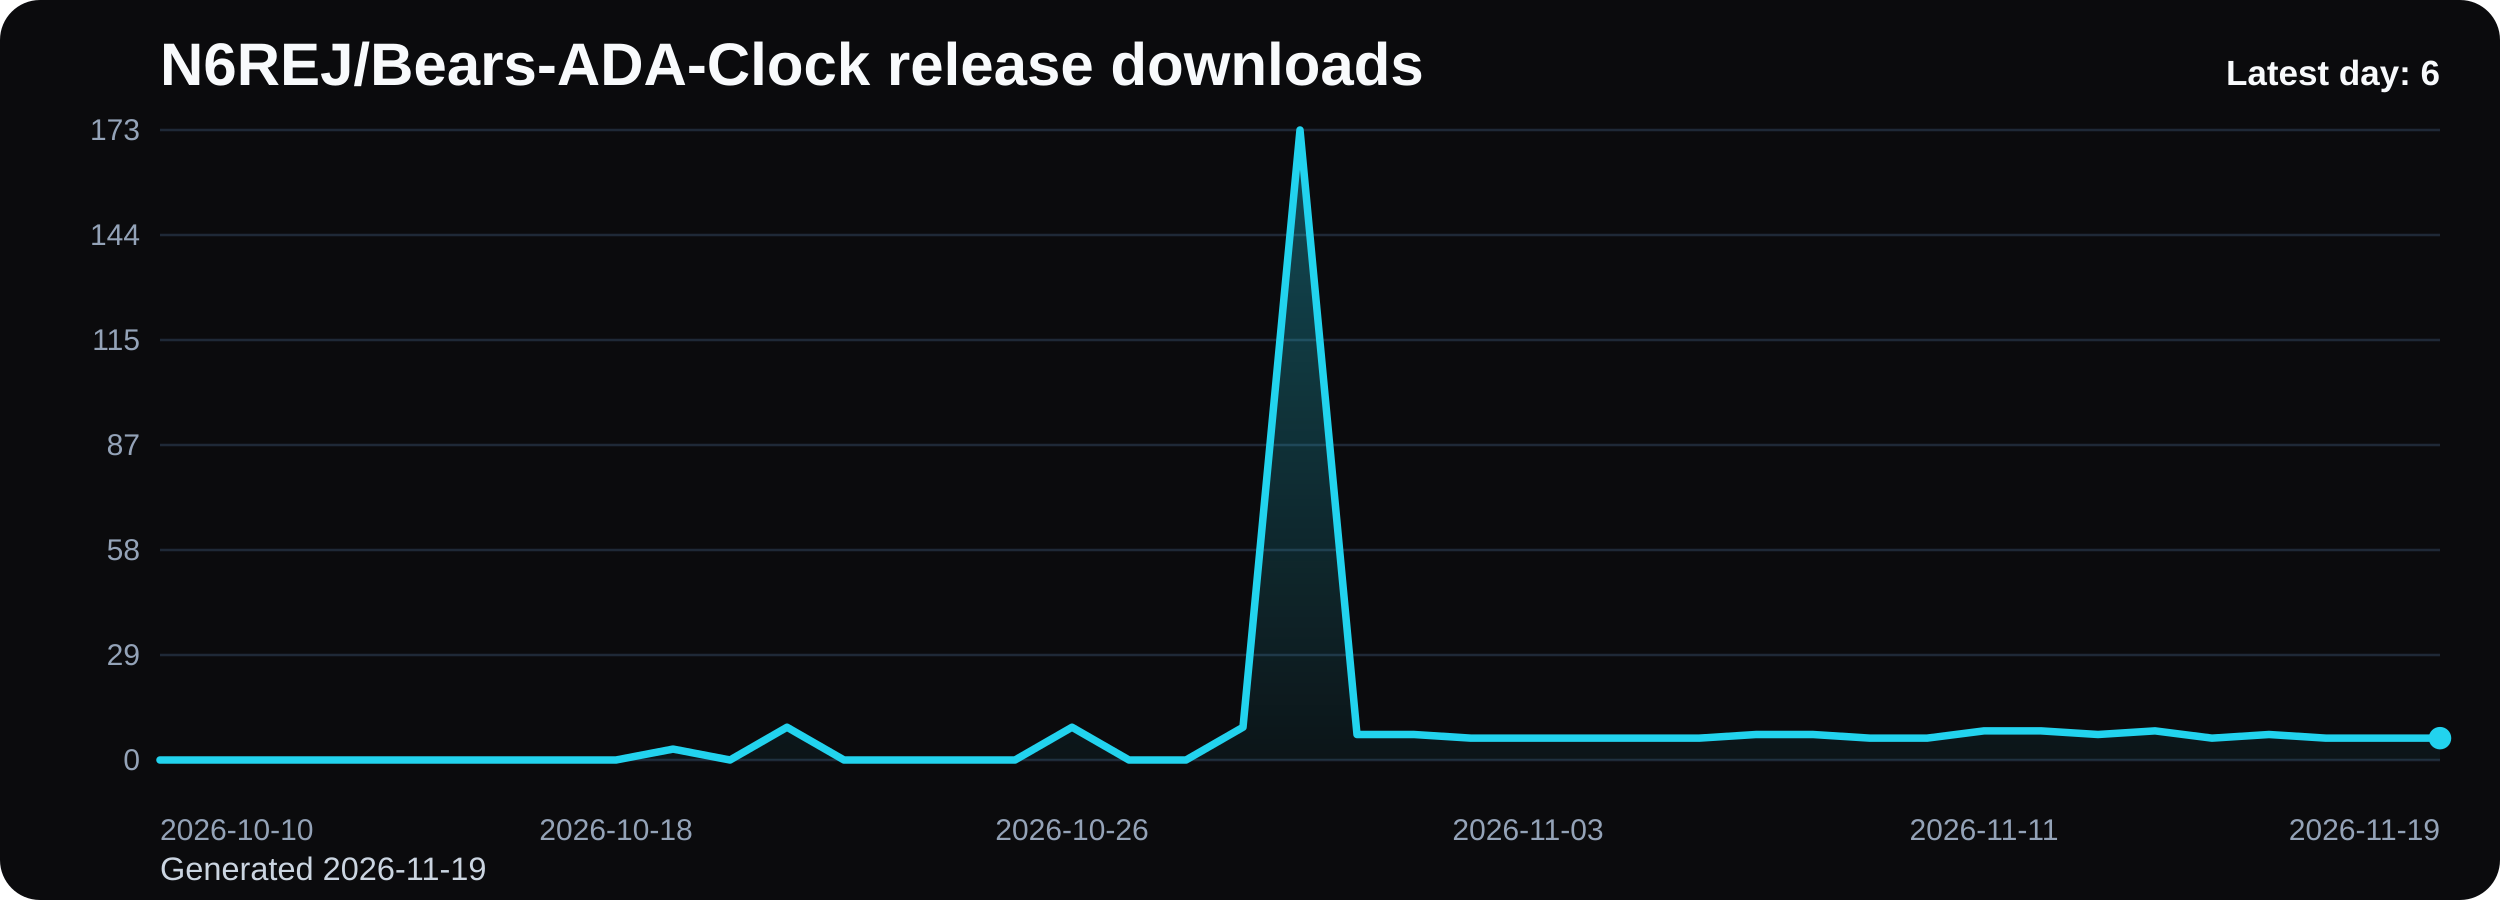
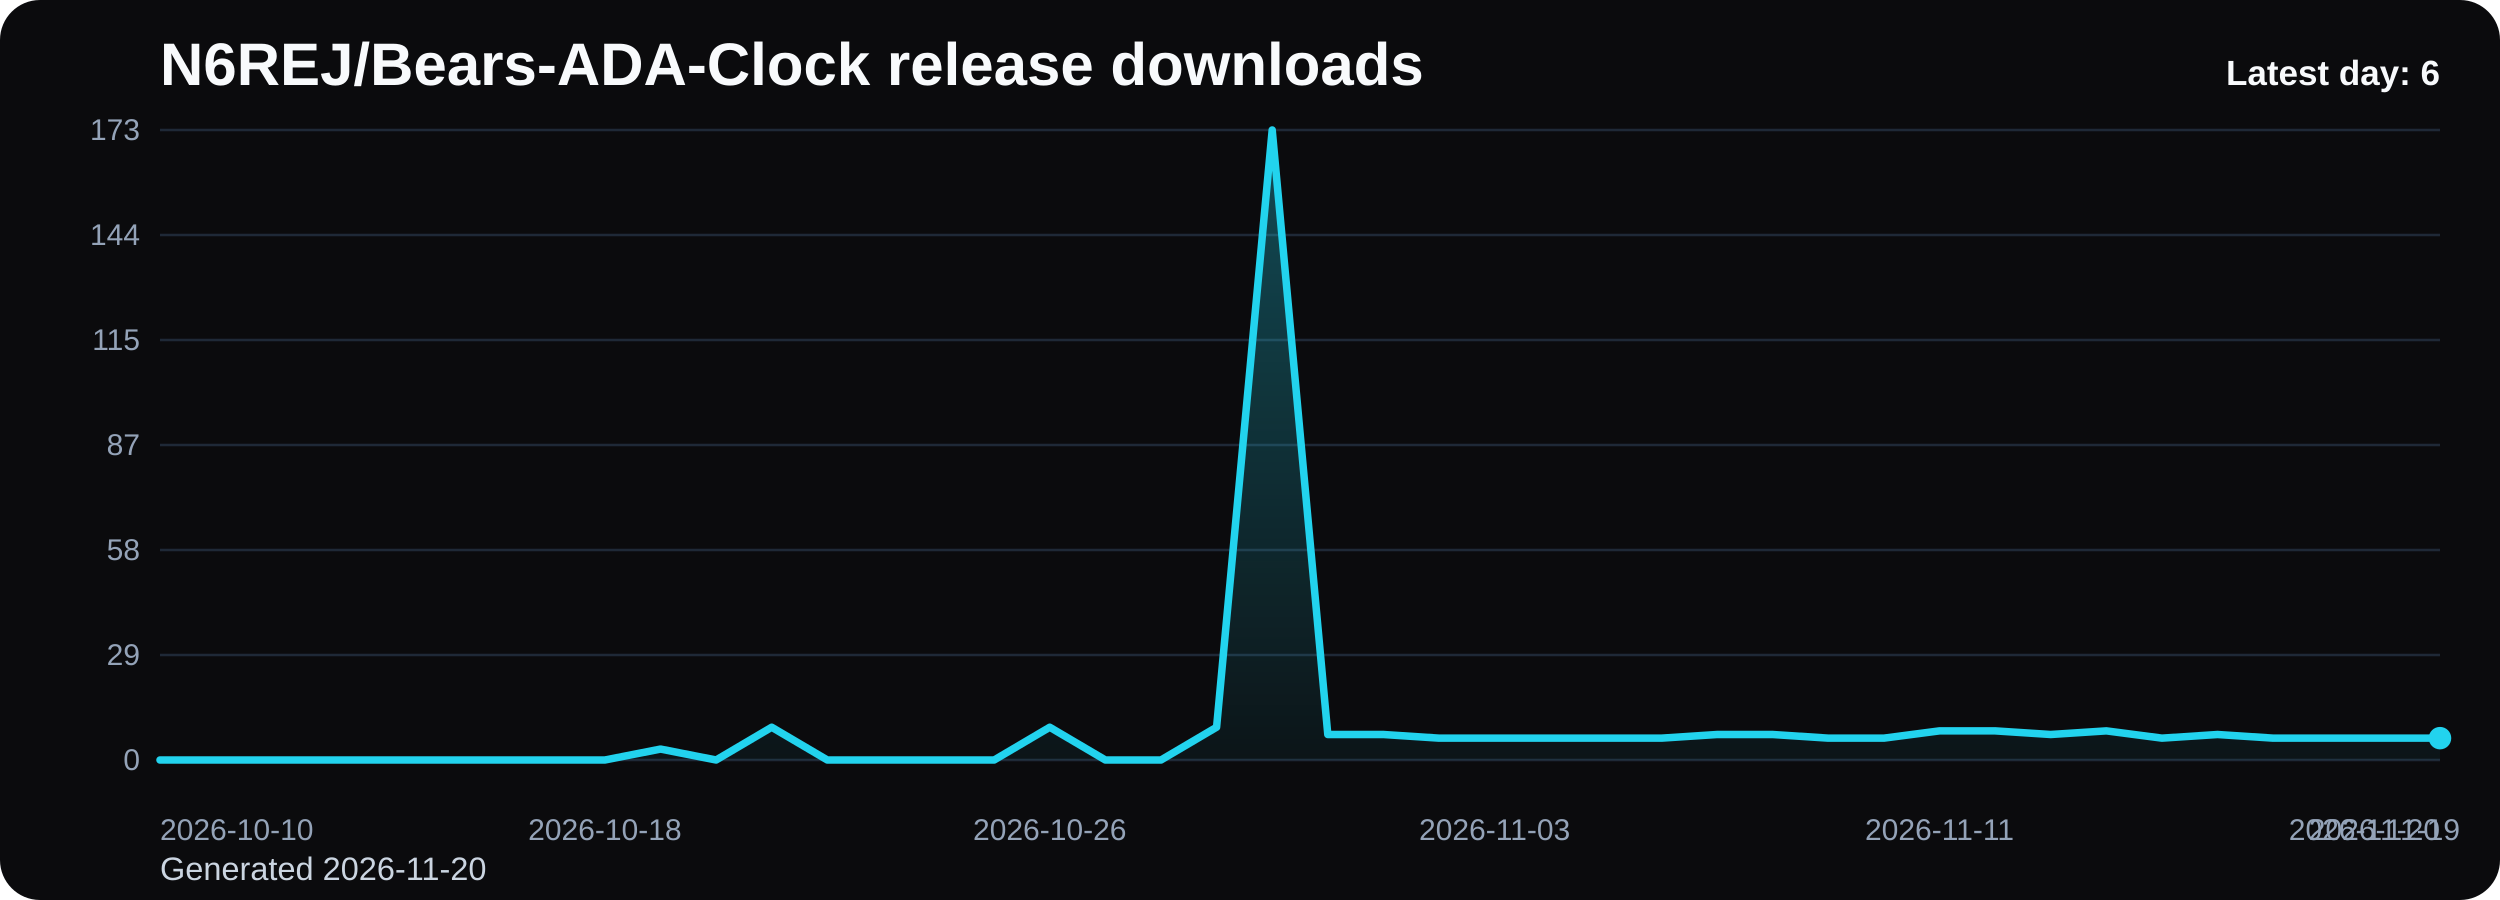
<svg xmlns="http://www.w3.org/2000/svg" viewBox="0 0 1000 360" role="img" aria-label="N6REJ/Bears-ADA-Clock release downloads chart">
  <defs>
    <linearGradient id="fill-daily-black" x1="0" y1="0" x2="0" y2="1">
      <stop offset="0%" stop-color="#22d3ee" stop-opacity="0.32" />
      <stop offset="100%" stop-color="#22d3ee" stop-opacity="0.05" />
    </linearGradient>
    <style>
      .bg { fill: #0b0b0d; }
      .title { font: 700 24px Arial, sans-serif; fill: #f8fafc; }
      .sub { font: 400 13px Arial, sans-serif; fill: #cbd5e1; }
      .grid { stroke: #1f2937; stroke-width: 1; }
      .axis { font: 400 12px Arial, sans-serif; fill: #94a3b8; }
      .line { fill: none; stroke: #22d3ee; stroke-width: 3; stroke-linecap: round; stroke-linejoin: round; }
      .dot { fill: #22d3ee; }
      .value { font: 600 11px Arial, sans-serif; fill: #cbd5e1; }
      .latest { font: 700 14px Arial, sans-serif; fill: #f8fafc; }
    </style>
  </defs>
  <rect class="bg" x="0" y="0" width="1000" height="360" rx="16" />
  <text class="title" x="64" y="34">N6REJ/Bears-ADA-Clock release downloads</text>
-   <text class="sub" x="64" y="352">Generated 2026-11-19</text>
+   <text class="sub" x="64" y="352">Generated 2026-11-20</text>
  <line x1="64" y1="52.00" x2="976" y2="52.00" class="grid" />
  <text x="56" y="56.00" text-anchor="end" class="axis">173</text>
  <line x1="64" y1="94.00" x2="976" y2="94.00" class="grid" />
  <text x="56" y="98.00" text-anchor="end" class="axis">144</text>
  <line x1="64" y1="136.00" x2="976" y2="136.00" class="grid" />
  <text x="56" y="140.00" text-anchor="end" class="axis">115</text>
  <line x1="64" y1="178.00" x2="976" y2="178.00" class="grid" />
  <text x="56" y="182.00" text-anchor="end" class="axis">87</text>
  <line x1="64" y1="220.00" x2="976" y2="220.00" class="grid" />
  <text x="56" y="224.00" text-anchor="end" class="axis">58</text>
  <line x1="64" y1="262.00" x2="976" y2="262.00" class="grid" />
  <text x="56" y="266.00" text-anchor="end" class="axis">29</text>
  <line x1="64" y1="304.00" x2="976" y2="304.00" class="grid" />
  <text x="56" y="308.00" text-anchor="end" class="axis">0</text>
-   <path d="M 64.00 304 L 64.00 304.00 L 86.80 304.00 L 109.60 304.00 L 132.40 304.00 L 155.20 304.00 L 178.00 304.00 L 200.80 304.00 L 223.60 304.00 L 246.40 304.00 L 269.20 299.63 L 292.00 304.00 L 314.80 290.89 L 337.60 304.00 L 360.40 304.00 L 383.20 304.00 L 406.00 304.00 L 428.80 290.89 L 451.60 304.00 L 474.40 304.00 L 497.20 290.89 L 520.00 52.00 L 542.80 293.80 L 565.60 293.80 L 588.40 295.26 L 611.20 295.26 L 634.00 295.26 L 656.80 295.26 L 679.60 295.26 L 702.40 293.80 L 725.20 293.80 L 748.00 295.26 L 770.80 295.26 L 793.60 292.35 L 816.40 292.35 L 839.20 293.80 L 862.00 292.35 L 884.80 295.26 L 907.60 293.80 L 930.40 295.26 L 953.20 295.26 L 976.00 295.26 L 976.00 304 Z" fill="url(#fill-daily-black)" />
-   <polyline class="line" points="64.00,304.00 86.80,304.00 109.60,304.00 132.40,304.00 155.20,304.00 178.00,304.00 200.80,304.00 223.60,304.00 246.40,304.00 269.20,299.63 292.00,304.00 314.80,290.89 337.60,304.00 360.40,304.00 383.20,304.00 406.00,304.00 428.80,290.89 451.60,304.00 474.40,304.00 497.20,290.89 520.00,52.00 542.80,293.80 565.60,293.80 588.40,295.26 611.20,295.26 634.00,295.26 656.80,295.26 679.60,295.26 702.40,293.80 725.20,293.80 748.00,295.26 770.80,295.26 793.60,292.35 816.40,292.35 839.20,293.80 862.00,292.35 884.80,295.26 907.60,293.80 930.40,295.26 953.20,295.26 976.00,295.26" />
+   <path d="M 64.00 304 L 64.00 304.00 L 86.24 304.00 L 108.49 304.00 L 130.73 304.00 L 152.98 304.00 L 175.22 304.00 L 197.46 304.00 L 219.71 304.00 L 241.95 304.00 L 264.20 299.63 L 286.44 304.00 L 308.68 290.89 L 330.93 304.00 L 353.17 304.00 L 375.41 304.00 L 397.66 304.00 L 419.90 290.89 L 442.15 304.00 L 464.39 304.00 L 486.63 290.89 L 508.88 52.00 L 531.12 293.80 L 553.37 293.80 L 575.61 295.26 L 597.85 295.26 L 620.10 295.26 L 642.34 295.26 L 664.59 295.26 L 686.83 293.80 L 709.07 293.80 L 731.32 295.26 L 753.56 295.26 L 775.80 292.35 L 798.05 292.35 L 820.29 293.80 L 842.54 292.35 L 864.78 295.26 L 887.02 293.80 L 909.27 295.26 L 931.51 295.26 L 953.76 295.26 L 976.00 295.26 L 976.00 304 Z" fill="url(#fill-daily-black)" />
+   <polyline class="line" points="64.00,304.00 86.24,304.00 108.49,304.00 130.73,304.00 152.98,304.00 175.22,304.00 197.46,304.00 219.71,304.00 241.95,304.00 264.20,299.63 286.44,304.00 308.68,290.89 330.93,304.00 353.17,304.00 375.41,304.00 397.66,304.00 419.90,290.89 442.15,304.00 464.39,304.00 486.63,290.89 508.88,52.00 531.12,293.80 553.37,293.80 575.61,295.26 597.85,295.26 620.10,295.26 642.34,295.26 664.59,295.26 686.83,293.80 709.07,293.80 731.32,295.26 753.56,295.26 775.80,292.35 798.05,292.35 820.29,293.80 842.54,292.35 864.78,295.26 887.02,293.80 909.27,295.26 931.51,295.26 953.76,295.26 976.00,295.26" />
  <circle class="dot" cx="976.00" cy="295.26" r="4.5" />
  <text class="axis" x="64.00" y="336" text-anchor="start">2026-10-10</text>
-   <text class="axis" x="246.40" y="336" text-anchor="middle">2026-10-18</text>
-   <text class="axis" x="428.80" y="336" text-anchor="middle">2026-10-26</text>
-   <text class="axis" x="611.20" y="336" text-anchor="middle">2026-11-03</text>
-   <text class="axis" x="793.60" y="336" text-anchor="middle">2026-11-11</text>
-   <text class="axis" x="976.00" y="336" text-anchor="end">2026-11-19</text>
+   <text class="axis" x="241.95" y="336" text-anchor="middle">2026-10-18</text>
+   <text class="axis" x="419.90" y="336" text-anchor="middle">2026-10-26</text>
+   <text class="axis" x="597.85" y="336" text-anchor="middle">2026-11-03</text>
+   <text class="axis" x="775.80" y="336" text-anchor="middle">2026-11-11</text>
+   <text class="axis" x="953.76" y="336" text-anchor="middle">2026-11-19</text>
+   <text class="axis" x="976.00" y="336" text-anchor="end">2026-11-20</text>
  <text class="latest" x="976" y="34" text-anchor="end">Latest day: 6</text>
</svg>
